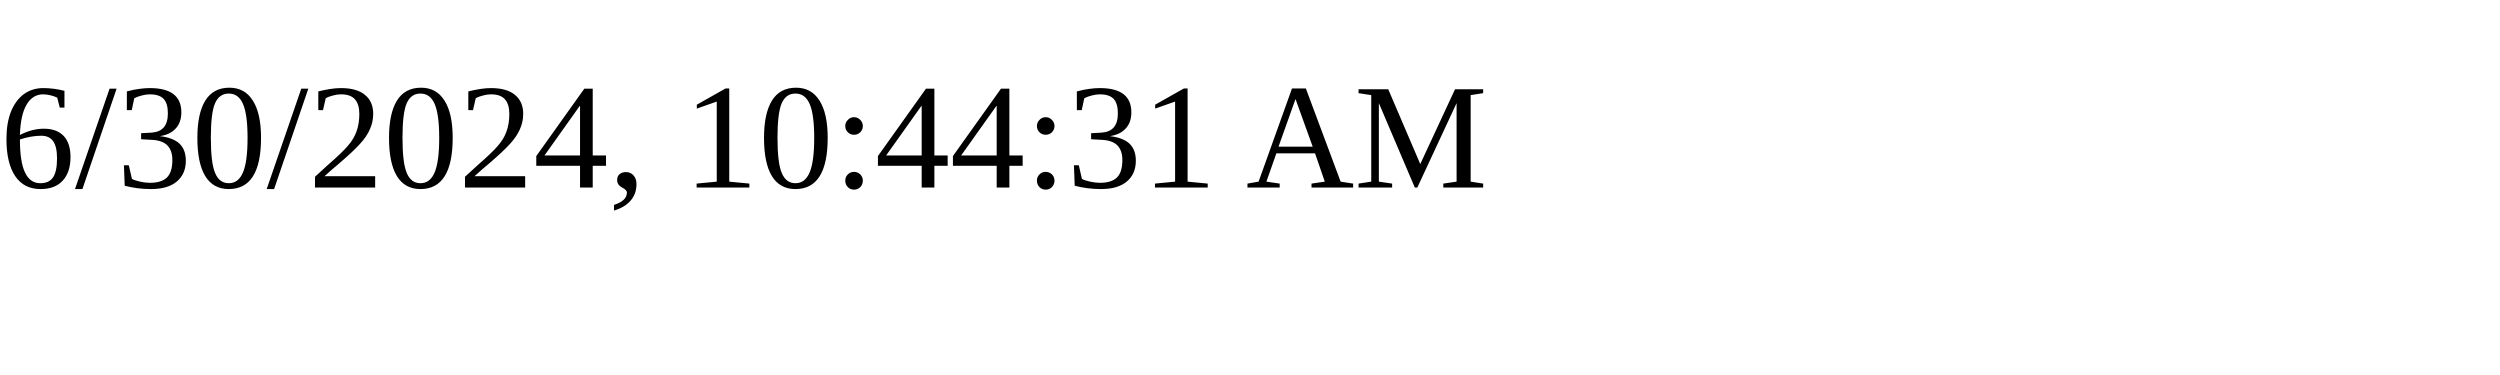
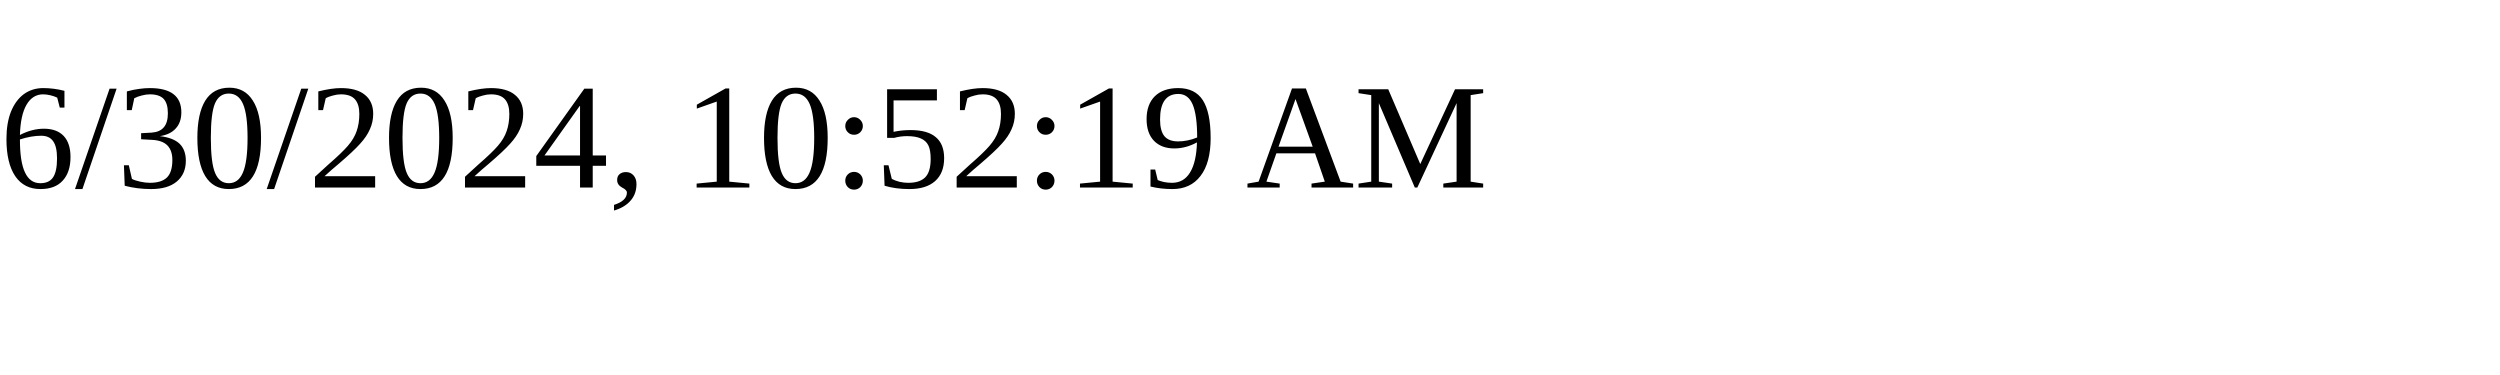
<svg xmlns="http://www.w3.org/2000/svg" height="30" width="200">
-   <text x="0" y="15">6/30/2024, 10:44:31 AM</text>
+   <text x="0" y="15">6/30/2024, 10:52:19 AM</text>
</svg>
